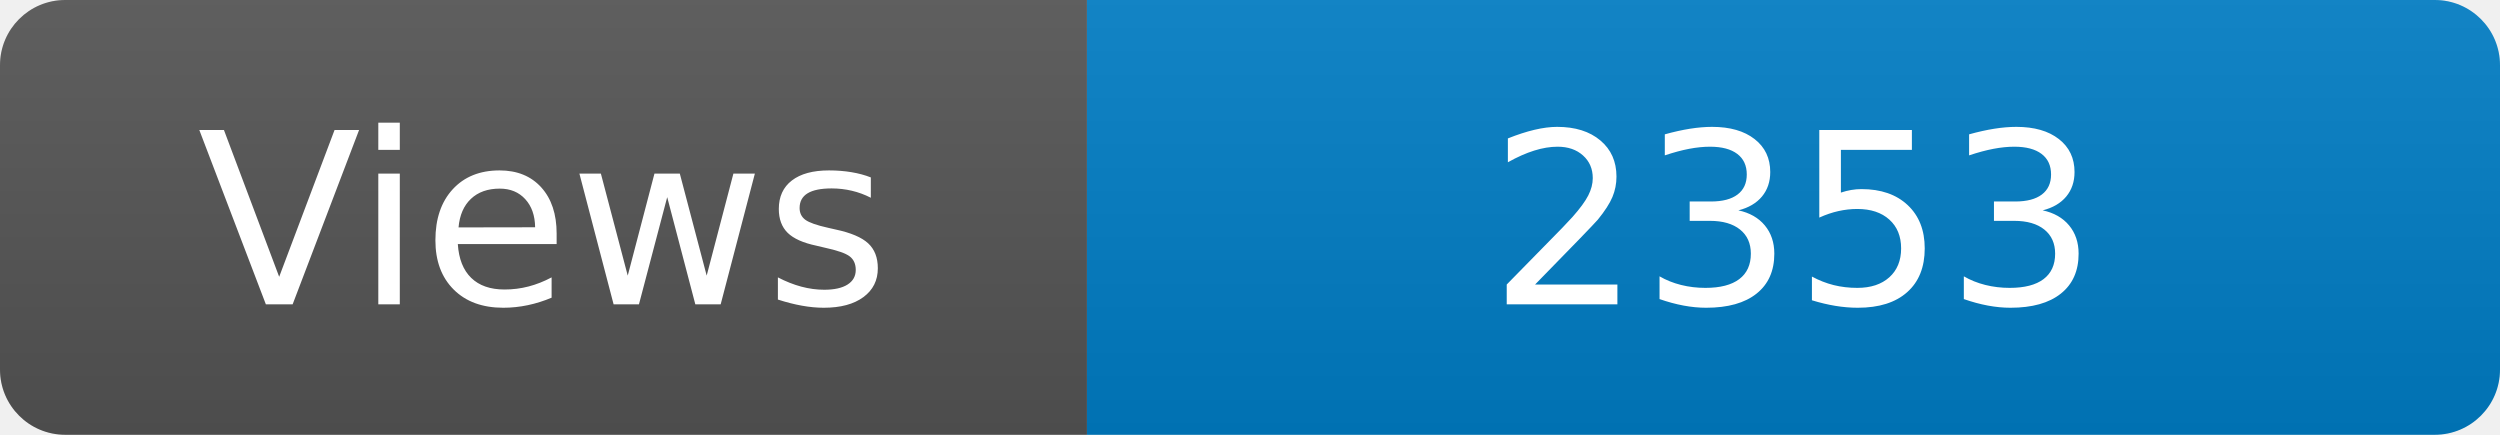
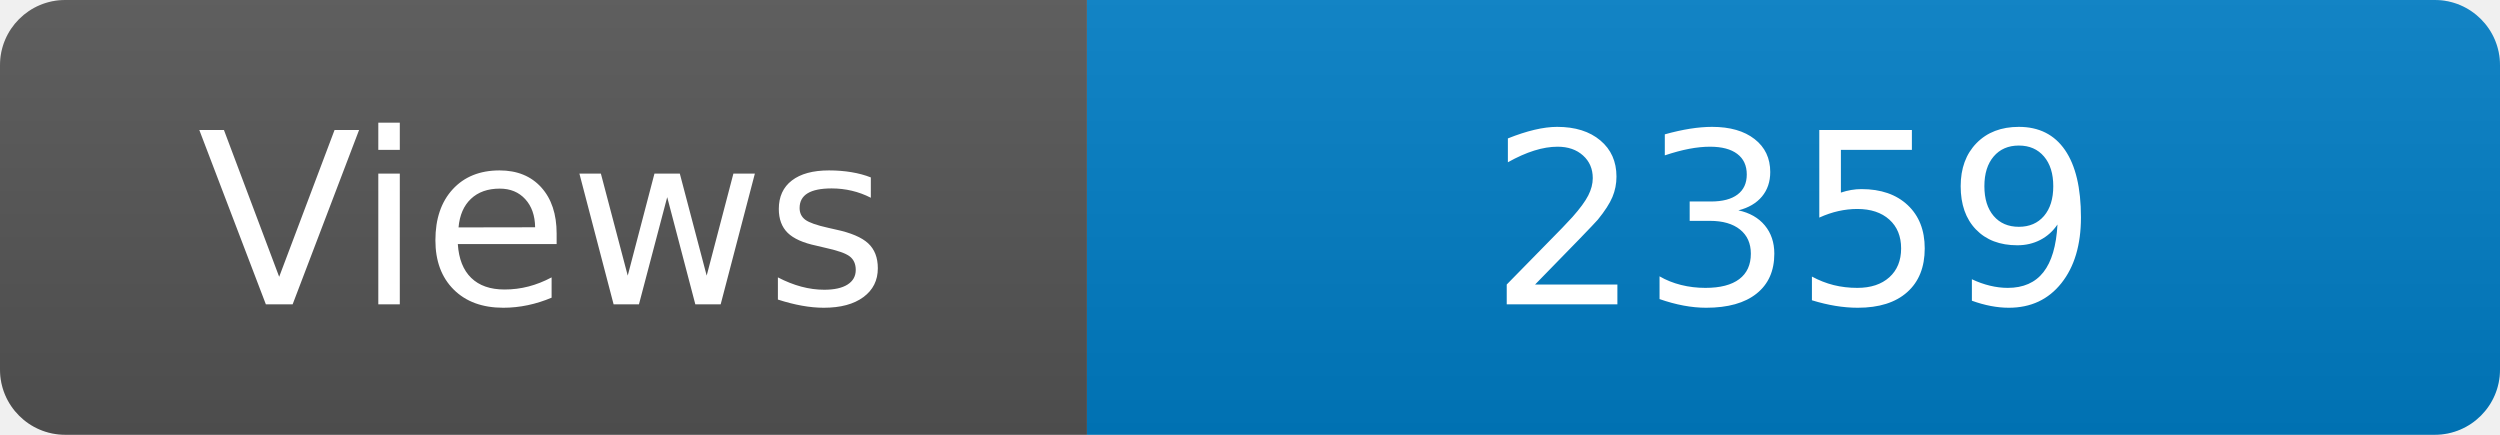
<svg xmlns="http://www.w3.org/2000/svg" width="115" height="20" role="img" aria-label="Maintained?: yes">
  <linearGradient id="s" x2="0" y2="100%">
    <stop offset="0" stop-color="#bbb" stop-opacity=".1" />
    <stop offset="1" stop-opacity=".1" />
  </linearGradient>
  <clipPath id="r">
    <rect width="115" height="20" rx="3" fill="#fff" />
  </clipPath>
  <g clip-path="url(#r)">
    <rect width="50" height="20" fill="#555" />
    <rect x="50" width="160" height="20" fill="#007ec6" />
    <rect width="115" height="20" fill="url(#s)" />
  </g>
  <g fill="#fff" text-anchor="middle" font-family="Verdana,Geneva,DejaVu Sans,sans-serif" font-size="110">
    <text x="250" y="140" transform="scale(.1)" fill="#fff">Views</text>
-     <text x="825" y="140" transform="scale(.1)" fill="#fff">2353</text>
+     <text x="825" y="140" transform="scale(.1)" fill="#fff">2359</text>
  </g>
</svg>
